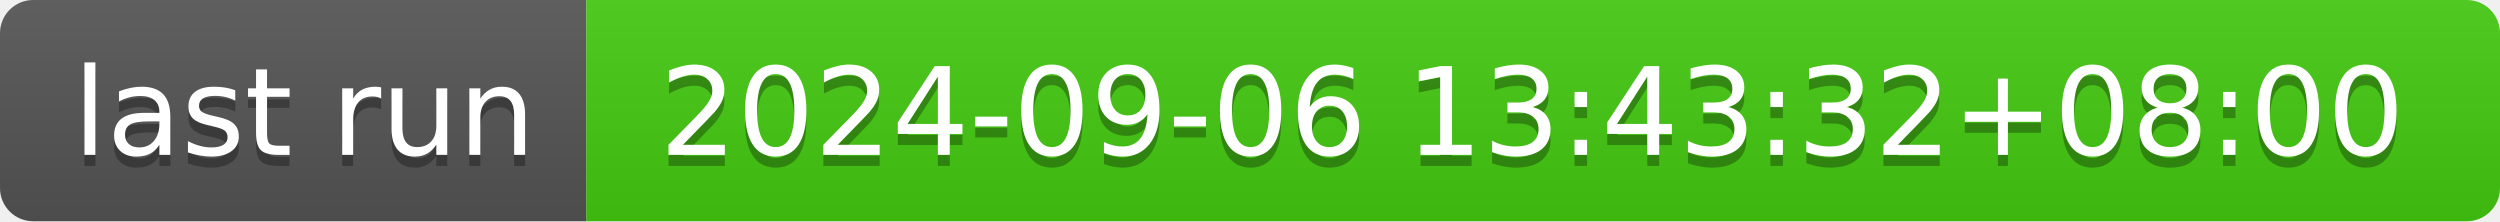
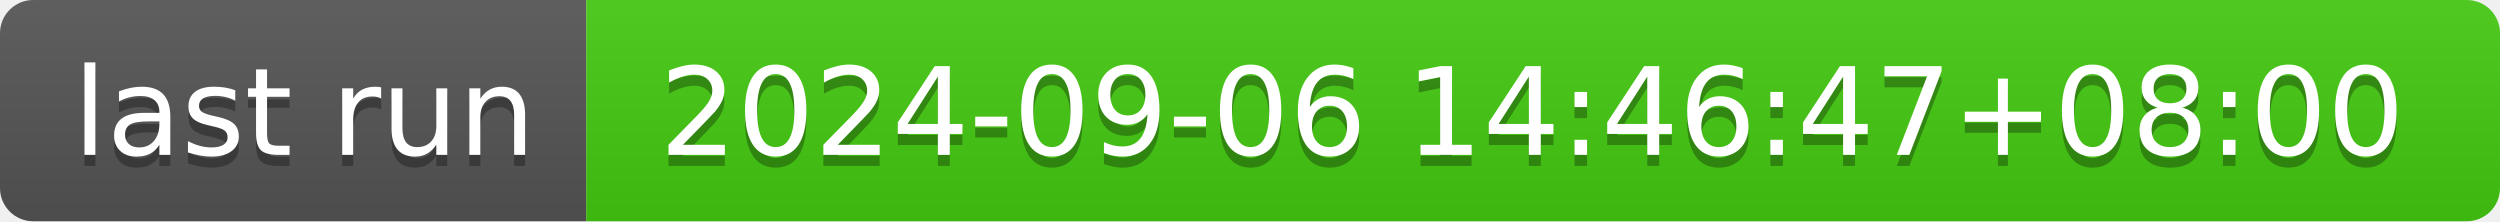
- <svg xmlns="http://www.w3.org/2000/svg" width="226" height="20" role="img" aria-label="last run: 2024-09-06 13:43:32+08:00">
+ <svg xmlns="http://www.w3.org/2000/svg" width="226" height="20" role="img" aria-label="last run: 2024-09-06 14:46:47+08:00">
  <linearGradient id="s" x2="0" y2="100%">
    <stop offset="0" stop-color="#bbb" stop-opacity=".1" />
    <stop offset="1" stop-opacity=".1" />
  </linearGradient>
  <clipPath id="r">
    <rect width="226" height="20" rx="3" fill="#fff" />
  </clipPath>
  <g clip-path="url(#r)">
    <rect width="53" height="20" fill="#555" />
    <rect x="53" width="173" height="20" fill="#4c1" />
    <rect width="226" height="20" fill="url(#s)" />
  </g>
  <g fill="#fff" text-anchor="middle" font-family="Verdana,Geneva,DejaVu Sans,sans-serif" text-rendering="geometricPrecision" font-size="110">
    <text aria-hidden="true" x="275" y="150" fill="#010101" fill-opacity=".3" transform="scale(.1)" textLength="430">last run</text>
    <text x="275" y="140" transform="scale(.1)" fill="#fff" textLength="430">last run</text>
-     <text aria-hidden="true" x="1385" y="150" fill="#010101" fill-opacity=".3" transform="scale(.1)" textLength="1630">2024-09-06 13:43:32+08:00</text>
-     <text x="1385" y="140" transform="scale(.1)" fill="#fff" textLength="1630">2024-09-06 13:43:32+08:00</text>
+     <text aria-hidden="true" x="1385" y="150" fill="#010101" fill-opacity=".3" transform="scale(.1)" textLength="1630">2024-09-06 14:46:47+08:00</text>
+     <text x="1385" y="140" transform="scale(.1)" fill="#fff" textLength="1630">2024-09-06 14:46:47+08:00</text>
  </g>
</svg>
